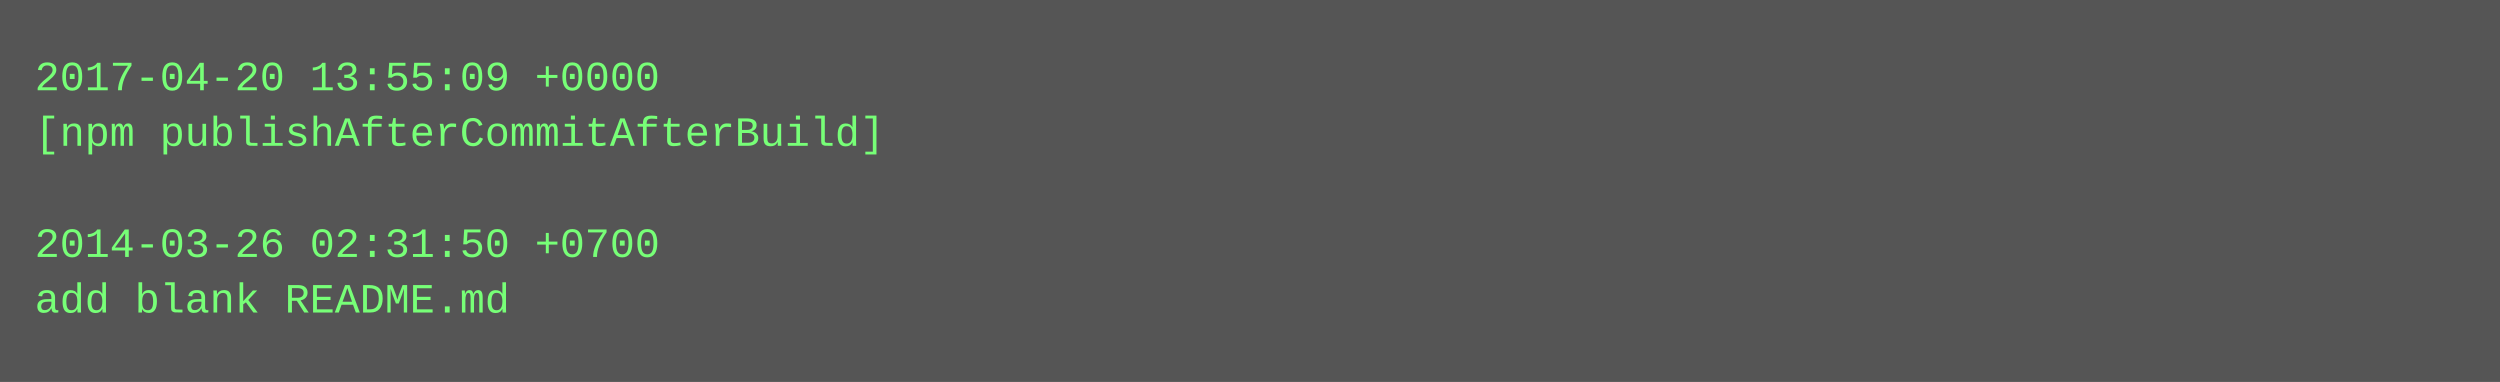
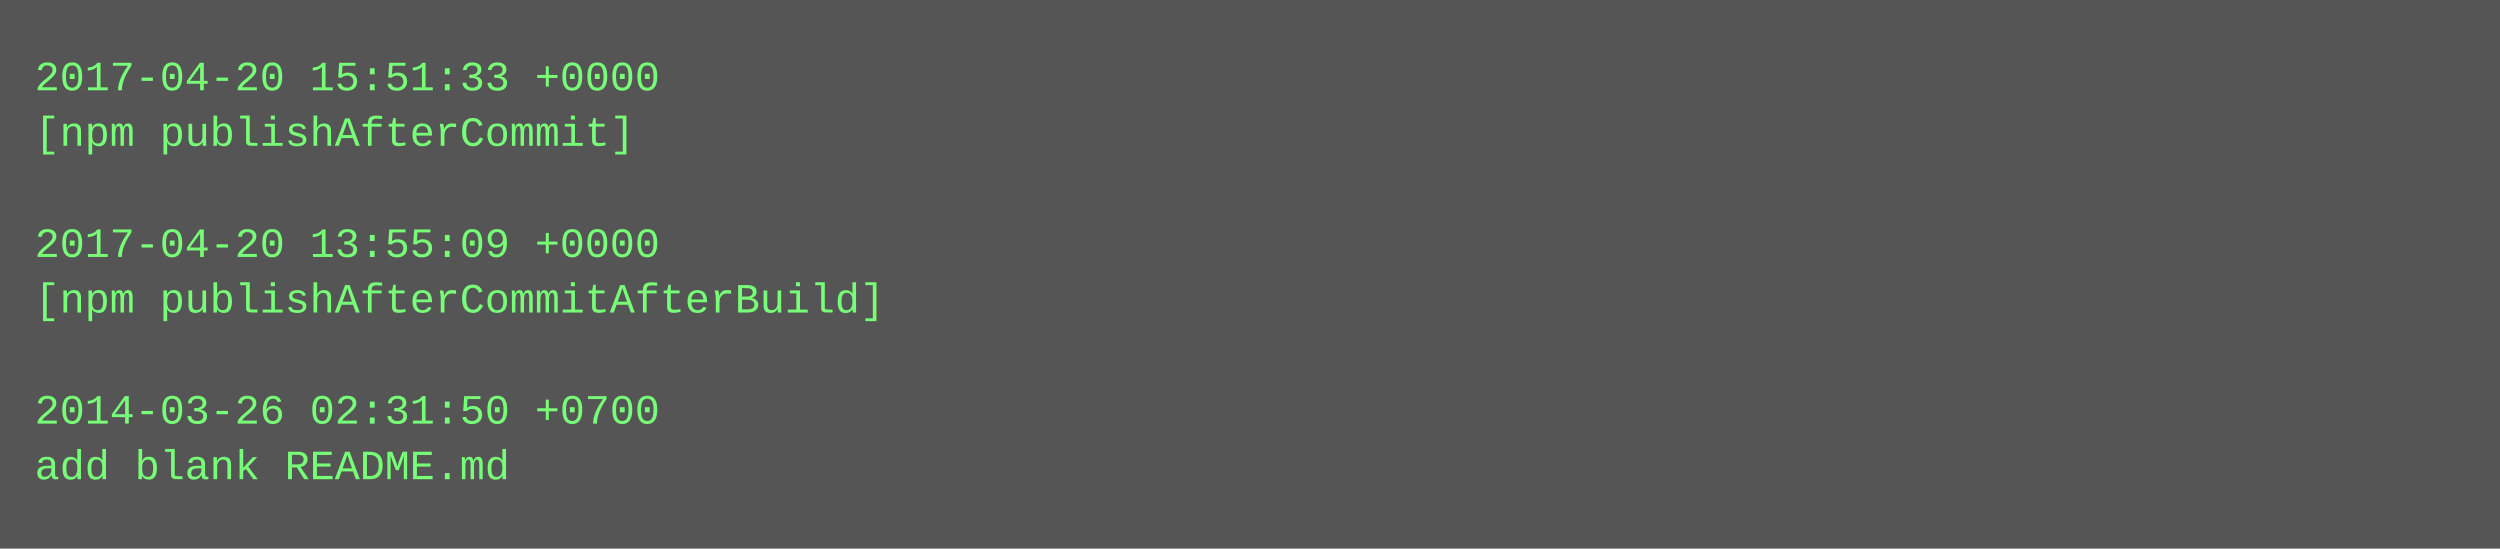
- <svg xmlns="http://www.w3.org/2000/svg" height="110" width="720">
-   <rect height="110" fill="#555" width="720" />
+ <svg xmlns="http://www.w3.org/2000/svg" height="158" width="720">
+   <rect height="158" fill="#555" width="720" />
  <text fill="#7f7" font-family="Courier New" font-size="12" xml:space="preserve">
-     <tspan x="10" y="26">2017-04-20 13:55:09 +0000</tspan>
-     <tspan x="10" y="42">[npm publishAfterCommitAfterBuild]</tspan>
+     <tspan x="10" y="26">2017-04-20 15:51:33 +0000</tspan>
+     <tspan x="10" y="42">[npm publishAfterCommit]</tspan>
    <tspan x="10" y="58" />
-     <tspan x="10" y="74">2014-03-26 02:31:50 +0700</tspan>
-     <tspan x="10" y="90">add blank README.md</tspan>
+     <tspan x="10" y="74">2017-04-20 13:55:09 +0000</tspan>
+     <tspan x="10" y="90">[npm publishAfterCommitAfterBuild]</tspan>
+     <tspan x="10" y="106" />
+     <tspan x="10" y="122">2014-03-26 02:31:50 +0700</tspan>
+     <tspan x="10" y="138">add blank README.md</tspan>
  </text>
</svg>
